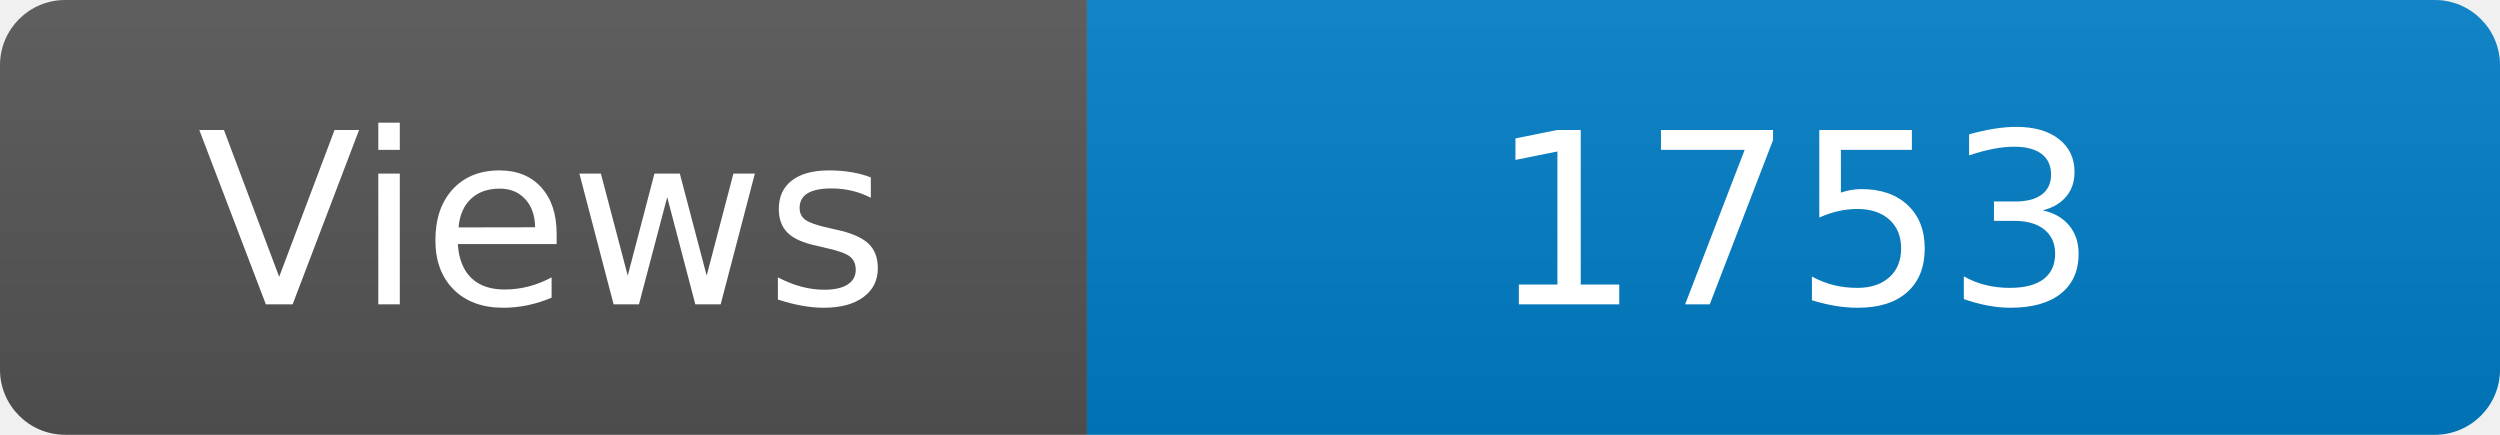
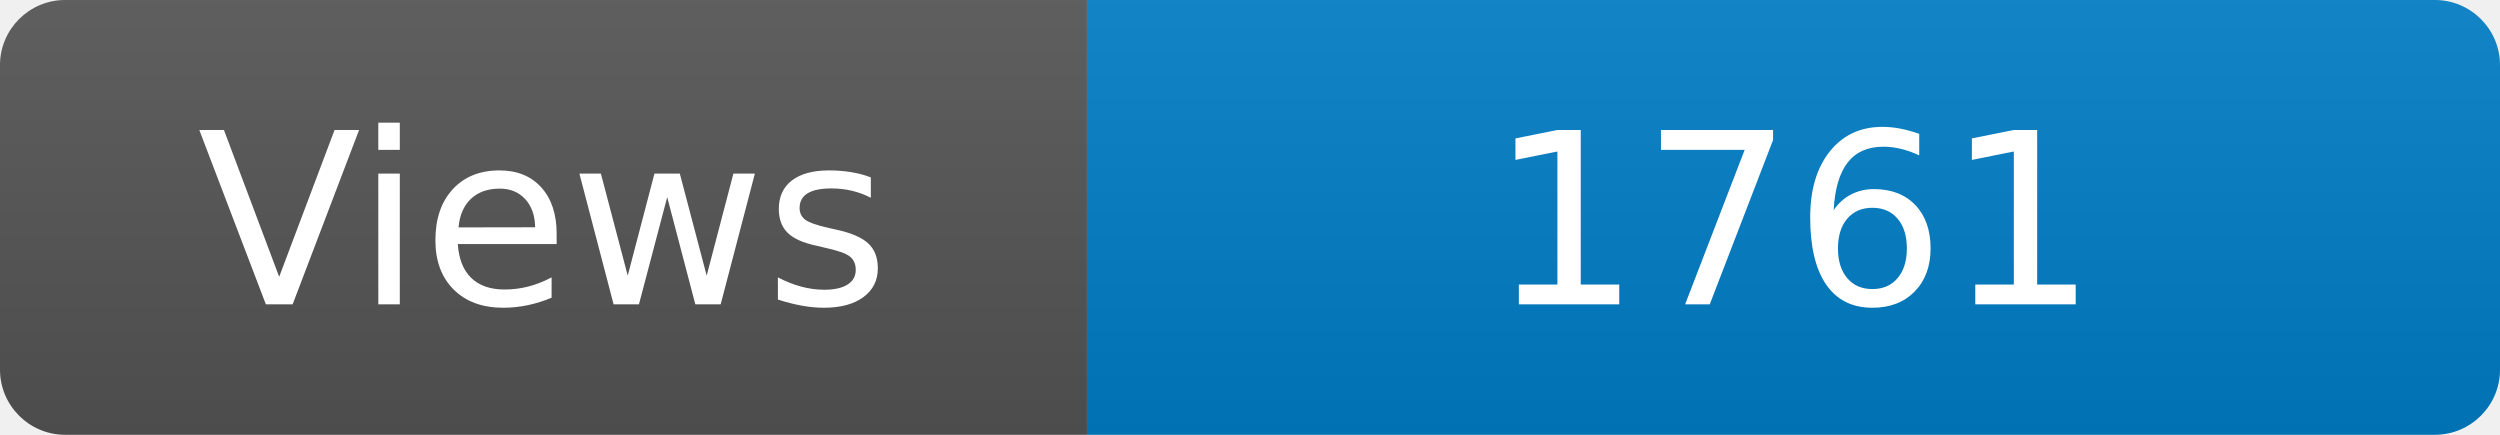
<svg xmlns="http://www.w3.org/2000/svg" width="115" height="20" role="img" aria-label="Maintained?: yes">
  <linearGradient id="s" x2="0" y2="100%">
    <stop offset="0" stop-color="#bbb" stop-opacity=".1" />
    <stop offset="1" stop-opacity=".1" />
  </linearGradient>
  <clipPath id="r">
    <rect width="115" height="20" rx="3" fill="#fff" />
  </clipPath>
  <g clip-path="url(#r)">
    <rect width="50" height="20" fill="#555" />
    <rect x="50" width="160" height="20" fill="#007ec6" />
    <rect width="115" height="20" fill="url(#s)" />
  </g>
  <g fill="#fff" text-anchor="middle" font-family="Verdana,Geneva,DejaVu Sans,sans-serif" font-size="110">
    <text x="250" y="140" transform="scale(.1)" fill="#fff">Views</text>
-     <text x="825" y="140" transform="scale(.1)" fill="#fff">1753</text>
+     <text x="825" y="140" transform="scale(.1)" fill="#fff">1761</text>
  </g>
</svg>
